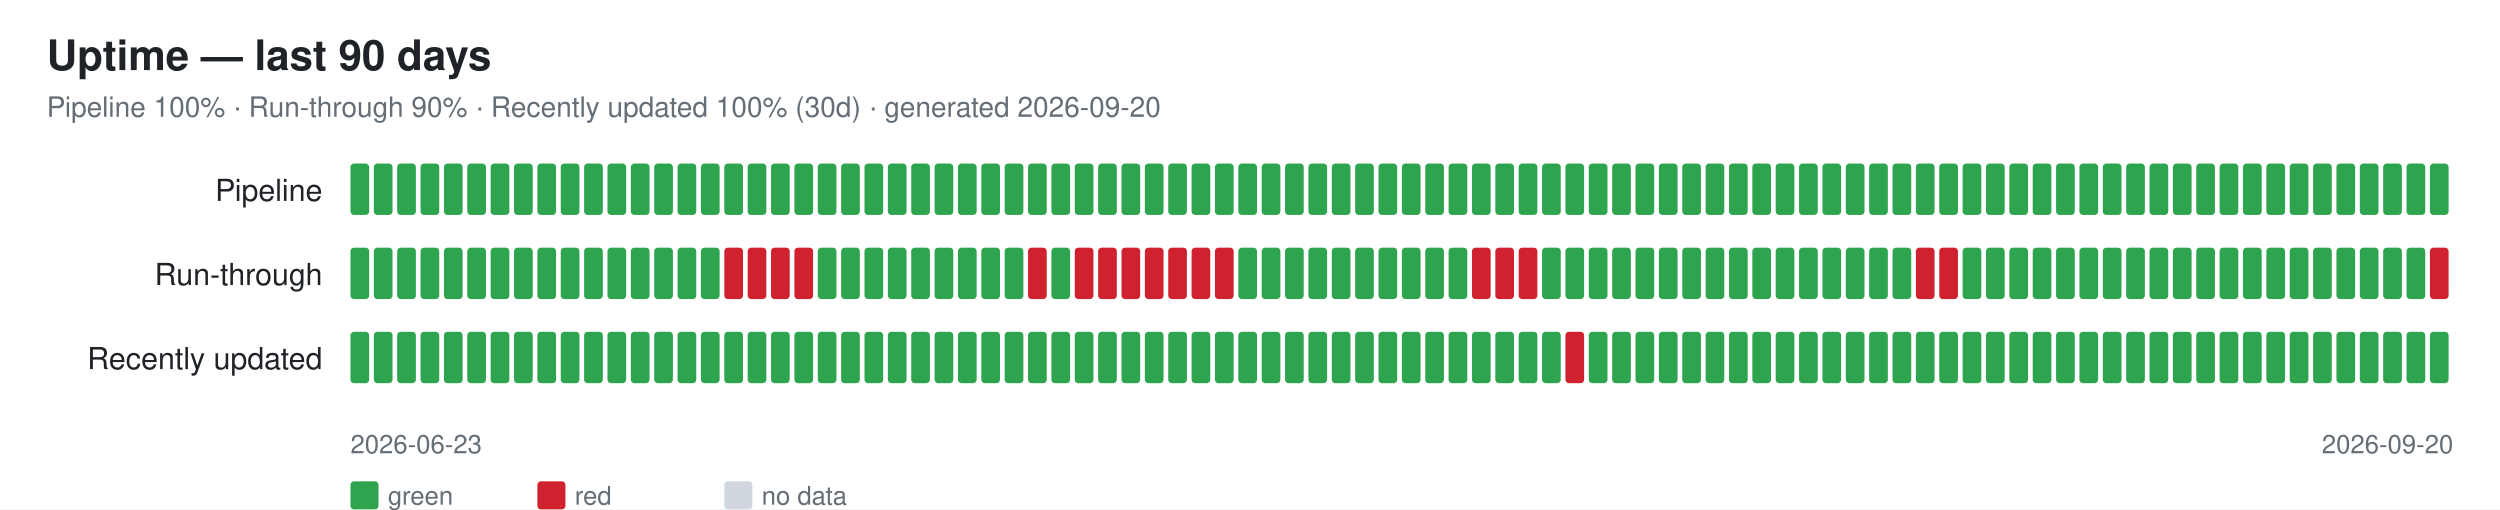
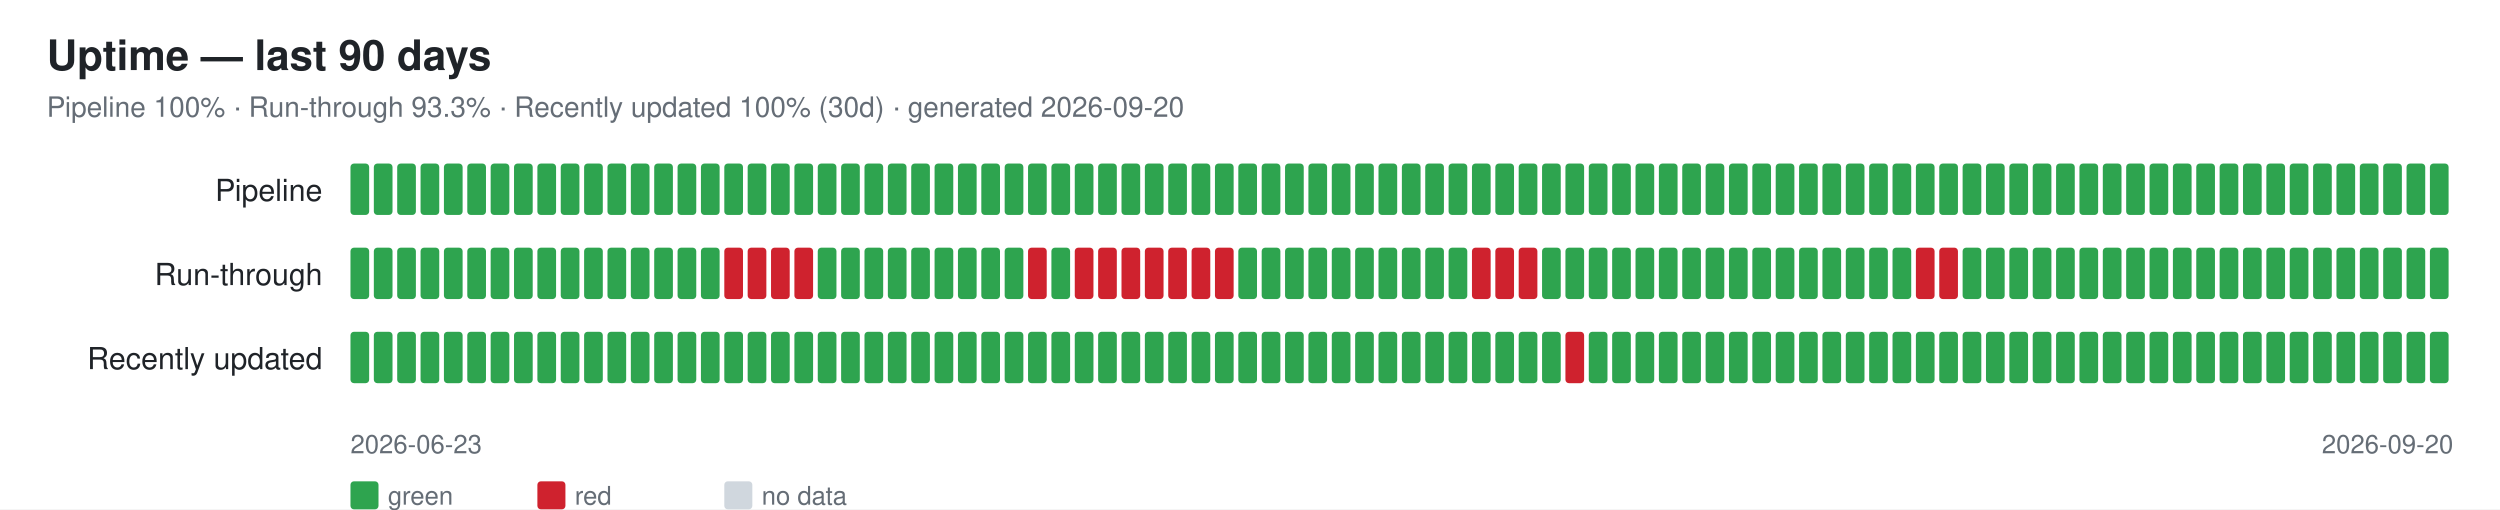
<svg xmlns="http://www.w3.org/2000/svg" width="1070" height="218" font-family="-apple-system,Segoe UI,Helvetica,Arial,sans-serif">
  <rect width="1070" height="218" fill="#ffffff" />
  <text x="20" y="30" font-size="18" font-weight="600" fill="#1f2328">Uptime — last 90 days</text>
-   <text x="20" y="50" font-size="12" fill="#656d76">Pipeline 100% · Run-through 90% · Recently updated 100% (30d) · generated 2026-09-20</text>
+   <text x="20" y="50" font-size="12" fill="#656d76">Pipeline 100% · Run-through 93.3% · Recently updated 100% (30d) · generated 2026-09-20</text>
  <text x="138" y="86" font-size="13" fill="#1f2328" text-anchor="end">Pipeline</text>
  <rect x="150" y="70" width="8" height="22" rx="1.5" fill="#2ea44f" />
  <rect x="160" y="70" width="8" height="22" rx="1.5" fill="#2ea44f" />
  <rect x="170" y="70" width="8" height="22" rx="1.5" fill="#2ea44f" />
  <rect x="180" y="70" width="8" height="22" rx="1.5" fill="#2ea44f" />
  <rect x="190" y="70" width="8" height="22" rx="1.5" fill="#2ea44f" />
  <rect x="200" y="70" width="8" height="22" rx="1.5" fill="#2ea44f" />
  <rect x="210" y="70" width="8" height="22" rx="1.5" fill="#2ea44f" />
  <rect x="220" y="70" width="8" height="22" rx="1.5" fill="#2ea44f" />
  <rect x="230" y="70" width="8" height="22" rx="1.5" fill="#2ea44f" />
  <rect x="240" y="70" width="8" height="22" rx="1.5" fill="#2ea44f" />
  <rect x="250" y="70" width="8" height="22" rx="1.5" fill="#2ea44f" />
  <rect x="260" y="70" width="8" height="22" rx="1.5" fill="#2ea44f" />
  <rect x="270" y="70" width="8" height="22" rx="1.5" fill="#2ea44f" />
  <rect x="280" y="70" width="8" height="22" rx="1.5" fill="#2ea44f" />
  <rect x="290" y="70" width="8" height="22" rx="1.5" fill="#2ea44f" />
  <rect x="300" y="70" width="8" height="22" rx="1.5" fill="#2ea44f" />
  <rect x="310" y="70" width="8" height="22" rx="1.5" fill="#2ea44f" />
  <rect x="320" y="70" width="8" height="22" rx="1.5" fill="#2ea44f" />
  <rect x="330" y="70" width="8" height="22" rx="1.5" fill="#2ea44f" />
  <rect x="340" y="70" width="8" height="22" rx="1.5" fill="#2ea44f" />
  <rect x="350" y="70" width="8" height="22" rx="1.5" fill="#2ea44f" />
  <rect x="360" y="70" width="8" height="22" rx="1.5" fill="#2ea44f" />
  <rect x="370" y="70" width="8" height="22" rx="1.5" fill="#2ea44f" />
  <rect x="380" y="70" width="8" height="22" rx="1.5" fill="#2ea44f" />
  <rect x="390" y="70" width="8" height="22" rx="1.5" fill="#2ea44f" />
  <rect x="400" y="70" width="8" height="22" rx="1.5" fill="#2ea44f" />
  <rect x="410" y="70" width="8" height="22" rx="1.5" fill="#2ea44f" />
  <rect x="420" y="70" width="8" height="22" rx="1.5" fill="#2ea44f" />
  <rect x="430" y="70" width="8" height="22" rx="1.5" fill="#2ea44f" />
  <rect x="440" y="70" width="8" height="22" rx="1.5" fill="#2ea44f" />
  <rect x="450" y="70" width="8" height="22" rx="1.5" fill="#2ea44f" />
  <rect x="460" y="70" width="8" height="22" rx="1.5" fill="#2ea44f" />
  <rect x="470" y="70" width="8" height="22" rx="1.5" fill="#2ea44f" />
  <rect x="480" y="70" width="8" height="22" rx="1.5" fill="#2ea44f" />
  <rect x="490" y="70" width="8" height="22" rx="1.5" fill="#2ea44f" />
  <rect x="500" y="70" width="8" height="22" rx="1.5" fill="#2ea44f" />
  <rect x="510" y="70" width="8" height="22" rx="1.5" fill="#2ea44f" />
  <rect x="520" y="70" width="8" height="22" rx="1.5" fill="#2ea44f" />
  <rect x="530" y="70" width="8" height="22" rx="1.5" fill="#2ea44f" />
  <rect x="540" y="70" width="8" height="22" rx="1.5" fill="#2ea44f" />
  <rect x="550" y="70" width="8" height="22" rx="1.5" fill="#2ea44f" />
  <rect x="560" y="70" width="8" height="22" rx="1.5" fill="#2ea44f" />
  <rect x="570" y="70" width="8" height="22" rx="1.5" fill="#2ea44f" />
  <rect x="580" y="70" width="8" height="22" rx="1.5" fill="#2ea44f" />
  <rect x="590" y="70" width="8" height="22" rx="1.5" fill="#2ea44f" />
  <rect x="600" y="70" width="8" height="22" rx="1.5" fill="#2ea44f" />
  <rect x="610" y="70" width="8" height="22" rx="1.5" fill="#2ea44f" />
  <rect x="620" y="70" width="8" height="22" rx="1.5" fill="#2ea44f" />
  <rect x="630" y="70" width="8" height="22" rx="1.5" fill="#2ea44f" />
  <rect x="640" y="70" width="8" height="22" rx="1.5" fill="#2ea44f" />
  <rect x="650" y="70" width="8" height="22" rx="1.5" fill="#2ea44f" />
  <rect x="660" y="70" width="8" height="22" rx="1.5" fill="#2ea44f" />
  <rect x="670" y="70" width="8" height="22" rx="1.5" fill="#2ea44f" />
  <rect x="680" y="70" width="8" height="22" rx="1.5" fill="#2ea44f" />
  <rect x="690" y="70" width="8" height="22" rx="1.5" fill="#2ea44f" />
  <rect x="700" y="70" width="8" height="22" rx="1.5" fill="#2ea44f" />
  <rect x="710" y="70" width="8" height="22" rx="1.5" fill="#2ea44f" />
  <rect x="720" y="70" width="8" height="22" rx="1.5" fill="#2ea44f" />
  <rect x="730" y="70" width="8" height="22" rx="1.5" fill="#2ea44f" />
  <rect x="740" y="70" width="8" height="22" rx="1.5" fill="#2ea44f" />
  <rect x="750" y="70" width="8" height="22" rx="1.5" fill="#2ea44f" />
  <rect x="760" y="70" width="8" height="22" rx="1.5" fill="#2ea44f" />
  <rect x="770" y="70" width="8" height="22" rx="1.5" fill="#2ea44f" />
  <rect x="780" y="70" width="8" height="22" rx="1.5" fill="#2ea44f" />
  <rect x="790" y="70" width="8" height="22" rx="1.5" fill="#2ea44f" />
  <rect x="800" y="70" width="8" height="22" rx="1.5" fill="#2ea44f" />
  <rect x="810" y="70" width="8" height="22" rx="1.5" fill="#2ea44f" />
  <rect x="820" y="70" width="8" height="22" rx="1.5" fill="#2ea44f" />
  <rect x="830" y="70" width="8" height="22" rx="1.5" fill="#2ea44f" />
  <rect x="840" y="70" width="8" height="22" rx="1.5" fill="#2ea44f" />
  <rect x="850" y="70" width="8" height="22" rx="1.5" fill="#2ea44f" />
  <rect x="860" y="70" width="8" height="22" rx="1.5" fill="#2ea44f" />
  <rect x="870" y="70" width="8" height="22" rx="1.5" fill="#2ea44f" />
  <rect x="880" y="70" width="8" height="22" rx="1.5" fill="#2ea44f" />
  <rect x="890" y="70" width="8" height="22" rx="1.5" fill="#2ea44f" />
  <rect x="900" y="70" width="8" height="22" rx="1.5" fill="#2ea44f" />
  <rect x="910" y="70" width="8" height="22" rx="1.5" fill="#2ea44f" />
  <rect x="920" y="70" width="8" height="22" rx="1.5" fill="#2ea44f" />
  <rect x="930" y="70" width="8" height="22" rx="1.5" fill="#2ea44f" />
  <rect x="940" y="70" width="8" height="22" rx="1.5" fill="#2ea44f" />
  <rect x="950" y="70" width="8" height="22" rx="1.5" fill="#2ea44f" />
  <rect x="960" y="70" width="8" height="22" rx="1.5" fill="#2ea44f" />
  <rect x="970" y="70" width="8" height="22" rx="1.5" fill="#2ea44f" />
  <rect x="980" y="70" width="8" height="22" rx="1.5" fill="#2ea44f" />
  <rect x="990" y="70" width="8" height="22" rx="1.5" fill="#2ea44f" />
  <rect x="1000" y="70" width="8" height="22" rx="1.5" fill="#2ea44f" />
  <rect x="1010" y="70" width="8" height="22" rx="1.5" fill="#2ea44f" />
  <rect x="1020" y="70" width="8" height="22" rx="1.5" fill="#2ea44f" />
  <rect x="1030" y="70" width="8" height="22" rx="1.5" fill="#2ea44f" />
  <rect x="1040" y="70" width="8" height="22" rx="1.5" fill="#2ea44f" />
  <text x="138" y="122" font-size="13" fill="#1f2328" text-anchor="end">Run-through</text>
  <rect x="150" y="106" width="8" height="22" rx="1.5" fill="#2ea44f" />
  <rect x="160" y="106" width="8" height="22" rx="1.5" fill="#2ea44f" />
  <rect x="170" y="106" width="8" height="22" rx="1.5" fill="#2ea44f" />
  <rect x="180" y="106" width="8" height="22" rx="1.5" fill="#2ea44f" />
  <rect x="190" y="106" width="8" height="22" rx="1.5" fill="#2ea44f" />
  <rect x="200" y="106" width="8" height="22" rx="1.5" fill="#2ea44f" />
  <rect x="210" y="106" width="8" height="22" rx="1.5" fill="#2ea44f" />
  <rect x="220" y="106" width="8" height="22" rx="1.5" fill="#2ea44f" />
  <rect x="230" y="106" width="8" height="22" rx="1.5" fill="#2ea44f" />
  <rect x="240" y="106" width="8" height="22" rx="1.5" fill="#2ea44f" />
  <rect x="250" y="106" width="8" height="22" rx="1.5" fill="#2ea44f" />
  <rect x="260" y="106" width="8" height="22" rx="1.5" fill="#2ea44f" />
  <rect x="270" y="106" width="8" height="22" rx="1.5" fill="#2ea44f" />
  <rect x="280" y="106" width="8" height="22" rx="1.5" fill="#2ea44f" />
  <rect x="290" y="106" width="8" height="22" rx="1.5" fill="#2ea44f" />
  <rect x="300" y="106" width="8" height="22" rx="1.5" fill="#2ea44f" />
  <rect x="310" y="106" width="8" height="22" rx="1.5" fill="#cf222e" />
  <rect x="320" y="106" width="8" height="22" rx="1.5" fill="#cf222e" />
  <rect x="330" y="106" width="8" height="22" rx="1.5" fill="#cf222e" />
  <rect x="340" y="106" width="8" height="22" rx="1.5" fill="#cf222e" />
  <rect x="350" y="106" width="8" height="22" rx="1.5" fill="#2ea44f" />
  <rect x="360" y="106" width="8" height="22" rx="1.5" fill="#2ea44f" />
  <rect x="370" y="106" width="8" height="22" rx="1.5" fill="#2ea44f" />
  <rect x="380" y="106" width="8" height="22" rx="1.5" fill="#2ea44f" />
  <rect x="390" y="106" width="8" height="22" rx="1.5" fill="#2ea44f" />
  <rect x="400" y="106" width="8" height="22" rx="1.5" fill="#2ea44f" />
  <rect x="410" y="106" width="8" height="22" rx="1.5" fill="#2ea44f" />
  <rect x="420" y="106" width="8" height="22" rx="1.5" fill="#2ea44f" />
  <rect x="430" y="106" width="8" height="22" rx="1.5" fill="#2ea44f" />
  <rect x="440" y="106" width="8" height="22" rx="1.5" fill="#cf222e" />
  <rect x="450" y="106" width="8" height="22" rx="1.5" fill="#2ea44f" />
  <rect x="460" y="106" width="8" height="22" rx="1.5" fill="#cf222e" />
  <rect x="470" y="106" width="8" height="22" rx="1.5" fill="#cf222e" />
  <rect x="480" y="106" width="8" height="22" rx="1.5" fill="#cf222e" />
  <rect x="490" y="106" width="8" height="22" rx="1.5" fill="#cf222e" />
  <rect x="500" y="106" width="8" height="22" rx="1.5" fill="#cf222e" />
  <rect x="510" y="106" width="8" height="22" rx="1.5" fill="#cf222e" />
  <rect x="520" y="106" width="8" height="22" rx="1.5" fill="#cf222e" />
  <rect x="530" y="106" width="8" height="22" rx="1.5" fill="#2ea44f" />
  <rect x="540" y="106" width="8" height="22" rx="1.5" fill="#2ea44f" />
  <rect x="550" y="106" width="8" height="22" rx="1.5" fill="#2ea44f" />
  <rect x="560" y="106" width="8" height="22" rx="1.5" fill="#2ea44f" />
  <rect x="570" y="106" width="8" height="22" rx="1.5" fill="#2ea44f" />
  <rect x="580" y="106" width="8" height="22" rx="1.5" fill="#2ea44f" />
  <rect x="590" y="106" width="8" height="22" rx="1.5" fill="#2ea44f" />
  <rect x="600" y="106" width="8" height="22" rx="1.5" fill="#2ea44f" />
  <rect x="610" y="106" width="8" height="22" rx="1.5" fill="#2ea44f" />
  <rect x="620" y="106" width="8" height="22" rx="1.5" fill="#2ea44f" />
  <rect x="630" y="106" width="8" height="22" rx="1.5" fill="#cf222e" />
  <rect x="640" y="106" width="8" height="22" rx="1.5" fill="#cf222e" />
  <rect x="650" y="106" width="8" height="22" rx="1.5" fill="#cf222e" />
  <rect x="660" y="106" width="8" height="22" rx="1.5" fill="#2ea44f" />
  <rect x="670" y="106" width="8" height="22" rx="1.5" fill="#2ea44f" />
  <rect x="680" y="106" width="8" height="22" rx="1.5" fill="#2ea44f" />
  <rect x="690" y="106" width="8" height="22" rx="1.5" fill="#2ea44f" />
  <rect x="700" y="106" width="8" height="22" rx="1.5" fill="#2ea44f" />
  <rect x="710" y="106" width="8" height="22" rx="1.5" fill="#2ea44f" />
  <rect x="720" y="106" width="8" height="22" rx="1.5" fill="#2ea44f" />
  <rect x="730" y="106" width="8" height="22" rx="1.5" fill="#2ea44f" />
  <rect x="740" y="106" width="8" height="22" rx="1.5" fill="#2ea44f" />
  <rect x="750" y="106" width="8" height="22" rx="1.5" fill="#2ea44f" />
  <rect x="760" y="106" width="8" height="22" rx="1.5" fill="#2ea44f" />
  <rect x="770" y="106" width="8" height="22" rx="1.5" fill="#2ea44f" />
  <rect x="780" y="106" width="8" height="22" rx="1.5" fill="#2ea44f" />
  <rect x="790" y="106" width="8" height="22" rx="1.5" fill="#2ea44f" />
  <rect x="800" y="106" width="8" height="22" rx="1.5" fill="#2ea44f" />
  <rect x="810" y="106" width="8" height="22" rx="1.5" fill="#2ea44f" />
  <rect x="820" y="106" width="8" height="22" rx="1.5" fill="#cf222e" />
  <rect x="830" y="106" width="8" height="22" rx="1.5" fill="#cf222e" />
  <rect x="840" y="106" width="8" height="22" rx="1.5" fill="#2ea44f" />
  <rect x="850" y="106" width="8" height="22" rx="1.5" fill="#2ea44f" />
  <rect x="860" y="106" width="8" height="22" rx="1.5" fill="#2ea44f" />
  <rect x="870" y="106" width="8" height="22" rx="1.5" fill="#2ea44f" />
  <rect x="880" y="106" width="8" height="22" rx="1.5" fill="#2ea44f" />
  <rect x="890" y="106" width="8" height="22" rx="1.5" fill="#2ea44f" />
  <rect x="900" y="106" width="8" height="22" rx="1.5" fill="#2ea44f" />
  <rect x="910" y="106" width="8" height="22" rx="1.5" fill="#2ea44f" />
  <rect x="920" y="106" width="8" height="22" rx="1.5" fill="#2ea44f" />
  <rect x="930" y="106" width="8" height="22" rx="1.5" fill="#2ea44f" />
  <rect x="940" y="106" width="8" height="22" rx="1.5" fill="#2ea44f" />
  <rect x="950" y="106" width="8" height="22" rx="1.5" fill="#2ea44f" />
  <rect x="960" y="106" width="8" height="22" rx="1.5" fill="#2ea44f" />
  <rect x="970" y="106" width="8" height="22" rx="1.5" fill="#2ea44f" />
  <rect x="980" y="106" width="8" height="22" rx="1.5" fill="#2ea44f" />
  <rect x="990" y="106" width="8" height="22" rx="1.5" fill="#2ea44f" />
  <rect x="1000" y="106" width="8" height="22" rx="1.5" fill="#2ea44f" />
  <rect x="1010" y="106" width="8" height="22" rx="1.5" fill="#2ea44f" />
  <rect x="1020" y="106" width="8" height="22" rx="1.5" fill="#2ea44f" />
  <rect x="1030" y="106" width="8" height="22" rx="1.5" fill="#2ea44f" />
-   <rect x="1040" y="106" width="8" height="22" rx="1.5" fill="#cf222e" />
+   <rect x="1040" y="106" width="8" height="22" rx="1.5" fill="#2ea44f" />
  <text x="138" y="158" font-size="13" fill="#1f2328" text-anchor="end">Recently updated</text>
  <rect x="150" y="142" width="8" height="22" rx="1.5" fill="#2ea44f" />
  <rect x="160" y="142" width="8" height="22" rx="1.5" fill="#2ea44f" />
  <rect x="170" y="142" width="8" height="22" rx="1.5" fill="#2ea44f" />
  <rect x="180" y="142" width="8" height="22" rx="1.5" fill="#2ea44f" />
  <rect x="190" y="142" width="8" height="22" rx="1.5" fill="#2ea44f" />
  <rect x="200" y="142" width="8" height="22" rx="1.5" fill="#2ea44f" />
  <rect x="210" y="142" width="8" height="22" rx="1.5" fill="#2ea44f" />
  <rect x="220" y="142" width="8" height="22" rx="1.5" fill="#2ea44f" />
  <rect x="230" y="142" width="8" height="22" rx="1.5" fill="#2ea44f" />
  <rect x="240" y="142" width="8" height="22" rx="1.5" fill="#2ea44f" />
  <rect x="250" y="142" width="8" height="22" rx="1.5" fill="#2ea44f" />
  <rect x="260" y="142" width="8" height="22" rx="1.5" fill="#2ea44f" />
  <rect x="270" y="142" width="8" height="22" rx="1.5" fill="#2ea44f" />
  <rect x="280" y="142" width="8" height="22" rx="1.5" fill="#2ea44f" />
  <rect x="290" y="142" width="8" height="22" rx="1.5" fill="#2ea44f" />
  <rect x="300" y="142" width="8" height="22" rx="1.5" fill="#2ea44f" />
  <rect x="310" y="142" width="8" height="22" rx="1.5" fill="#2ea44f" />
  <rect x="320" y="142" width="8" height="22" rx="1.5" fill="#2ea44f" />
  <rect x="330" y="142" width="8" height="22" rx="1.5" fill="#2ea44f" />
  <rect x="340" y="142" width="8" height="22" rx="1.5" fill="#2ea44f" />
  <rect x="350" y="142" width="8" height="22" rx="1.5" fill="#2ea44f" />
  <rect x="360" y="142" width="8" height="22" rx="1.5" fill="#2ea44f" />
  <rect x="370" y="142" width="8" height="22" rx="1.5" fill="#2ea44f" />
  <rect x="380" y="142" width="8" height="22" rx="1.5" fill="#2ea44f" />
  <rect x="390" y="142" width="8" height="22" rx="1.5" fill="#2ea44f" />
  <rect x="400" y="142" width="8" height="22" rx="1.5" fill="#2ea44f" />
  <rect x="410" y="142" width="8" height="22" rx="1.5" fill="#2ea44f" />
  <rect x="420" y="142" width="8" height="22" rx="1.5" fill="#2ea44f" />
  <rect x="430" y="142" width="8" height="22" rx="1.5" fill="#2ea44f" />
  <rect x="440" y="142" width="8" height="22" rx="1.5" fill="#2ea44f" />
  <rect x="450" y="142" width="8" height="22" rx="1.5" fill="#2ea44f" />
  <rect x="460" y="142" width="8" height="22" rx="1.5" fill="#2ea44f" />
  <rect x="470" y="142" width="8" height="22" rx="1.5" fill="#2ea44f" />
  <rect x="480" y="142" width="8" height="22" rx="1.5" fill="#2ea44f" />
  <rect x="490" y="142" width="8" height="22" rx="1.5" fill="#2ea44f" />
  <rect x="500" y="142" width="8" height="22" rx="1.5" fill="#2ea44f" />
  <rect x="510" y="142" width="8" height="22" rx="1.5" fill="#2ea44f" />
  <rect x="520" y="142" width="8" height="22" rx="1.5" fill="#2ea44f" />
  <rect x="530" y="142" width="8" height="22" rx="1.5" fill="#2ea44f" />
  <rect x="540" y="142" width="8" height="22" rx="1.5" fill="#2ea44f" />
  <rect x="550" y="142" width="8" height="22" rx="1.5" fill="#2ea44f" />
  <rect x="560" y="142" width="8" height="22" rx="1.5" fill="#2ea44f" />
  <rect x="570" y="142" width="8" height="22" rx="1.5" fill="#2ea44f" />
  <rect x="580" y="142" width="8" height="22" rx="1.5" fill="#2ea44f" />
  <rect x="590" y="142" width="8" height="22" rx="1.5" fill="#2ea44f" />
  <rect x="600" y="142" width="8" height="22" rx="1.5" fill="#2ea44f" />
  <rect x="610" y="142" width="8" height="22" rx="1.5" fill="#2ea44f" />
  <rect x="620" y="142" width="8" height="22" rx="1.5" fill="#2ea44f" />
  <rect x="630" y="142" width="8" height="22" rx="1.5" fill="#2ea44f" />
  <rect x="640" y="142" width="8" height="22" rx="1.5" fill="#2ea44f" />
  <rect x="650" y="142" width="8" height="22" rx="1.5" fill="#2ea44f" />
  <rect x="660" y="142" width="8" height="22" rx="1.5" fill="#2ea44f" />
  <rect x="670" y="142" width="8" height="22" rx="1.5" fill="#cf222e" />
  <rect x="680" y="142" width="8" height="22" rx="1.5" fill="#2ea44f" />
  <rect x="690" y="142" width="8" height="22" rx="1.5" fill="#2ea44f" />
  <rect x="700" y="142" width="8" height="22" rx="1.5" fill="#2ea44f" />
  <rect x="710" y="142" width="8" height="22" rx="1.5" fill="#2ea44f" />
  <rect x="720" y="142" width="8" height="22" rx="1.5" fill="#2ea44f" />
  <rect x="730" y="142" width="8" height="22" rx="1.5" fill="#2ea44f" />
  <rect x="740" y="142" width="8" height="22" rx="1.5" fill="#2ea44f" />
  <rect x="750" y="142" width="8" height="22" rx="1.5" fill="#2ea44f" />
  <rect x="760" y="142" width="8" height="22" rx="1.5" fill="#2ea44f" />
  <rect x="770" y="142" width="8" height="22" rx="1.5" fill="#2ea44f" />
  <rect x="780" y="142" width="8" height="22" rx="1.5" fill="#2ea44f" />
  <rect x="790" y="142" width="8" height="22" rx="1.5" fill="#2ea44f" />
  <rect x="800" y="142" width="8" height="22" rx="1.5" fill="#2ea44f" />
  <rect x="810" y="142" width="8" height="22" rx="1.5" fill="#2ea44f" />
  <rect x="820" y="142" width="8" height="22" rx="1.5" fill="#2ea44f" />
  <rect x="830" y="142" width="8" height="22" rx="1.5" fill="#2ea44f" />
  <rect x="840" y="142" width="8" height="22" rx="1.5" fill="#2ea44f" />
  <rect x="850" y="142" width="8" height="22" rx="1.5" fill="#2ea44f" />
  <rect x="860" y="142" width="8" height="22" rx="1.5" fill="#2ea44f" />
  <rect x="870" y="142" width="8" height="22" rx="1.5" fill="#2ea44f" />
  <rect x="880" y="142" width="8" height="22" rx="1.5" fill="#2ea44f" />
  <rect x="890" y="142" width="8" height="22" rx="1.5" fill="#2ea44f" />
  <rect x="900" y="142" width="8" height="22" rx="1.5" fill="#2ea44f" />
  <rect x="910" y="142" width="8" height="22" rx="1.5" fill="#2ea44f" />
  <rect x="920" y="142" width="8" height="22" rx="1.5" fill="#2ea44f" />
  <rect x="930" y="142" width="8" height="22" rx="1.5" fill="#2ea44f" />
  <rect x="940" y="142" width="8" height="22" rx="1.5" fill="#2ea44f" />
  <rect x="950" y="142" width="8" height="22" rx="1.5" fill="#2ea44f" />
  <rect x="960" y="142" width="8" height="22" rx="1.5" fill="#2ea44f" />
  <rect x="970" y="142" width="8" height="22" rx="1.5" fill="#2ea44f" />
  <rect x="980" y="142" width="8" height="22" rx="1.5" fill="#2ea44f" />
  <rect x="990" y="142" width="8" height="22" rx="1.5" fill="#2ea44f" />
  <rect x="1000" y="142" width="8" height="22" rx="1.5" fill="#2ea44f" />
  <rect x="1010" y="142" width="8" height="22" rx="1.5" fill="#2ea44f" />
  <rect x="1020" y="142" width="8" height="22" rx="1.5" fill="#2ea44f" />
  <rect x="1030" y="142" width="8" height="22" rx="1.5" fill="#2ea44f" />
  <rect x="1040" y="142" width="8" height="22" rx="1.5" fill="#2ea44f" />
  <text x="150" y="194" font-size="11" fill="#656d76">2026-06-23</text>
  <text x="1050" y="194" font-size="11" fill="#656d76" text-anchor="end">2026-09-20</text>
  <rect x="150" y="206" width="12" height="12" rx="1.5" fill="#2ea44f" />
  <text x="166" y="216" font-size="11" fill="#656d76">green</text>
  <rect x="230" y="206" width="12" height="12" rx="1.5" fill="#cf222e" />
  <text x="246" y="216" font-size="11" fill="#656d76">red</text>
  <rect x="310" y="206" width="12" height="12" rx="1.5" fill="#d0d7de" />
  <text x="326" y="216" font-size="11" fill="#656d76">no data</text>
</svg>
